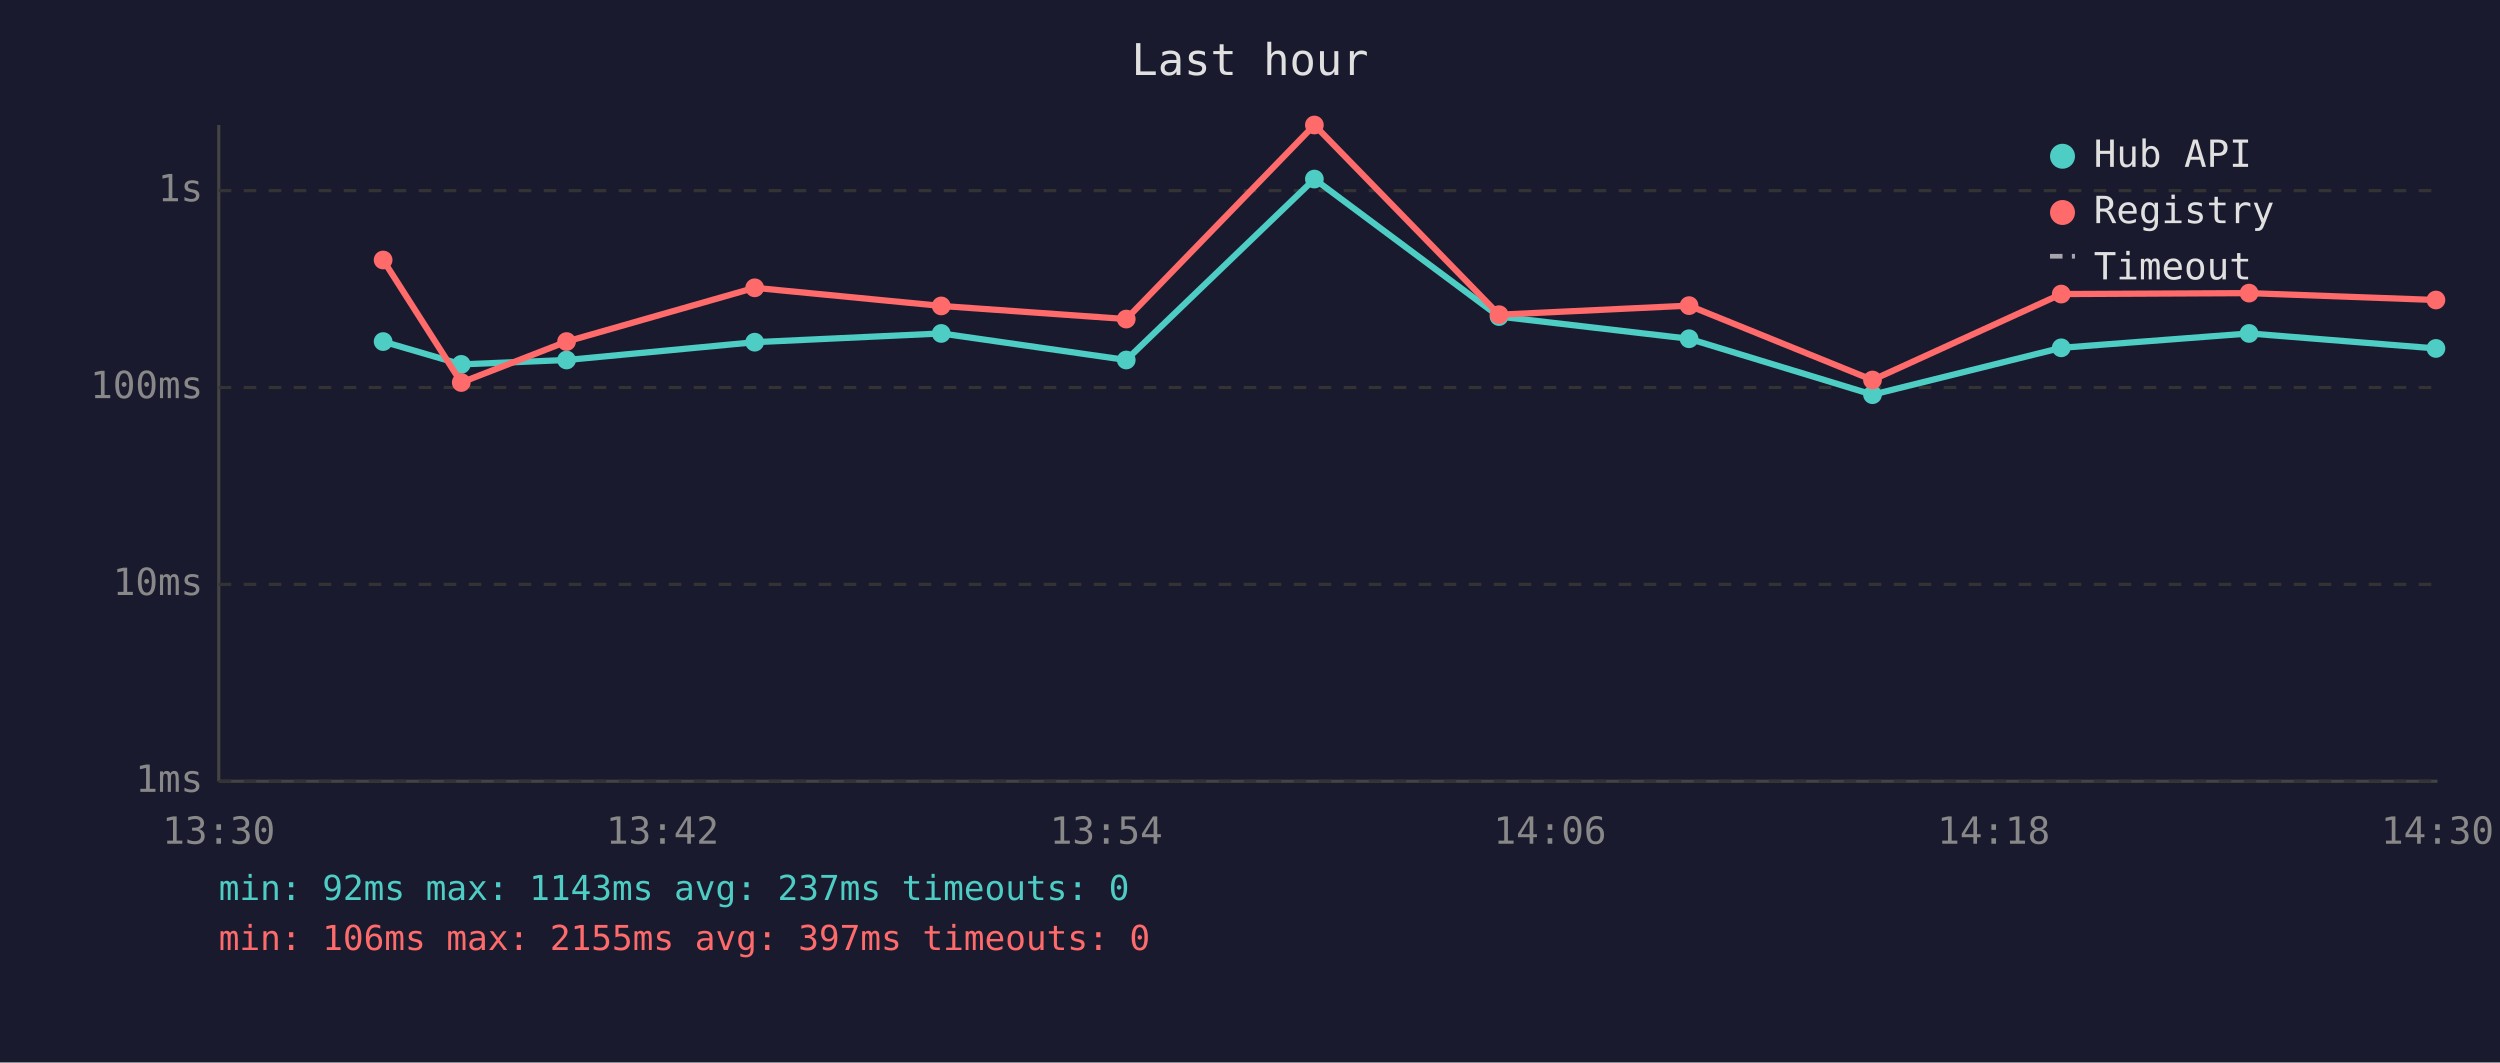
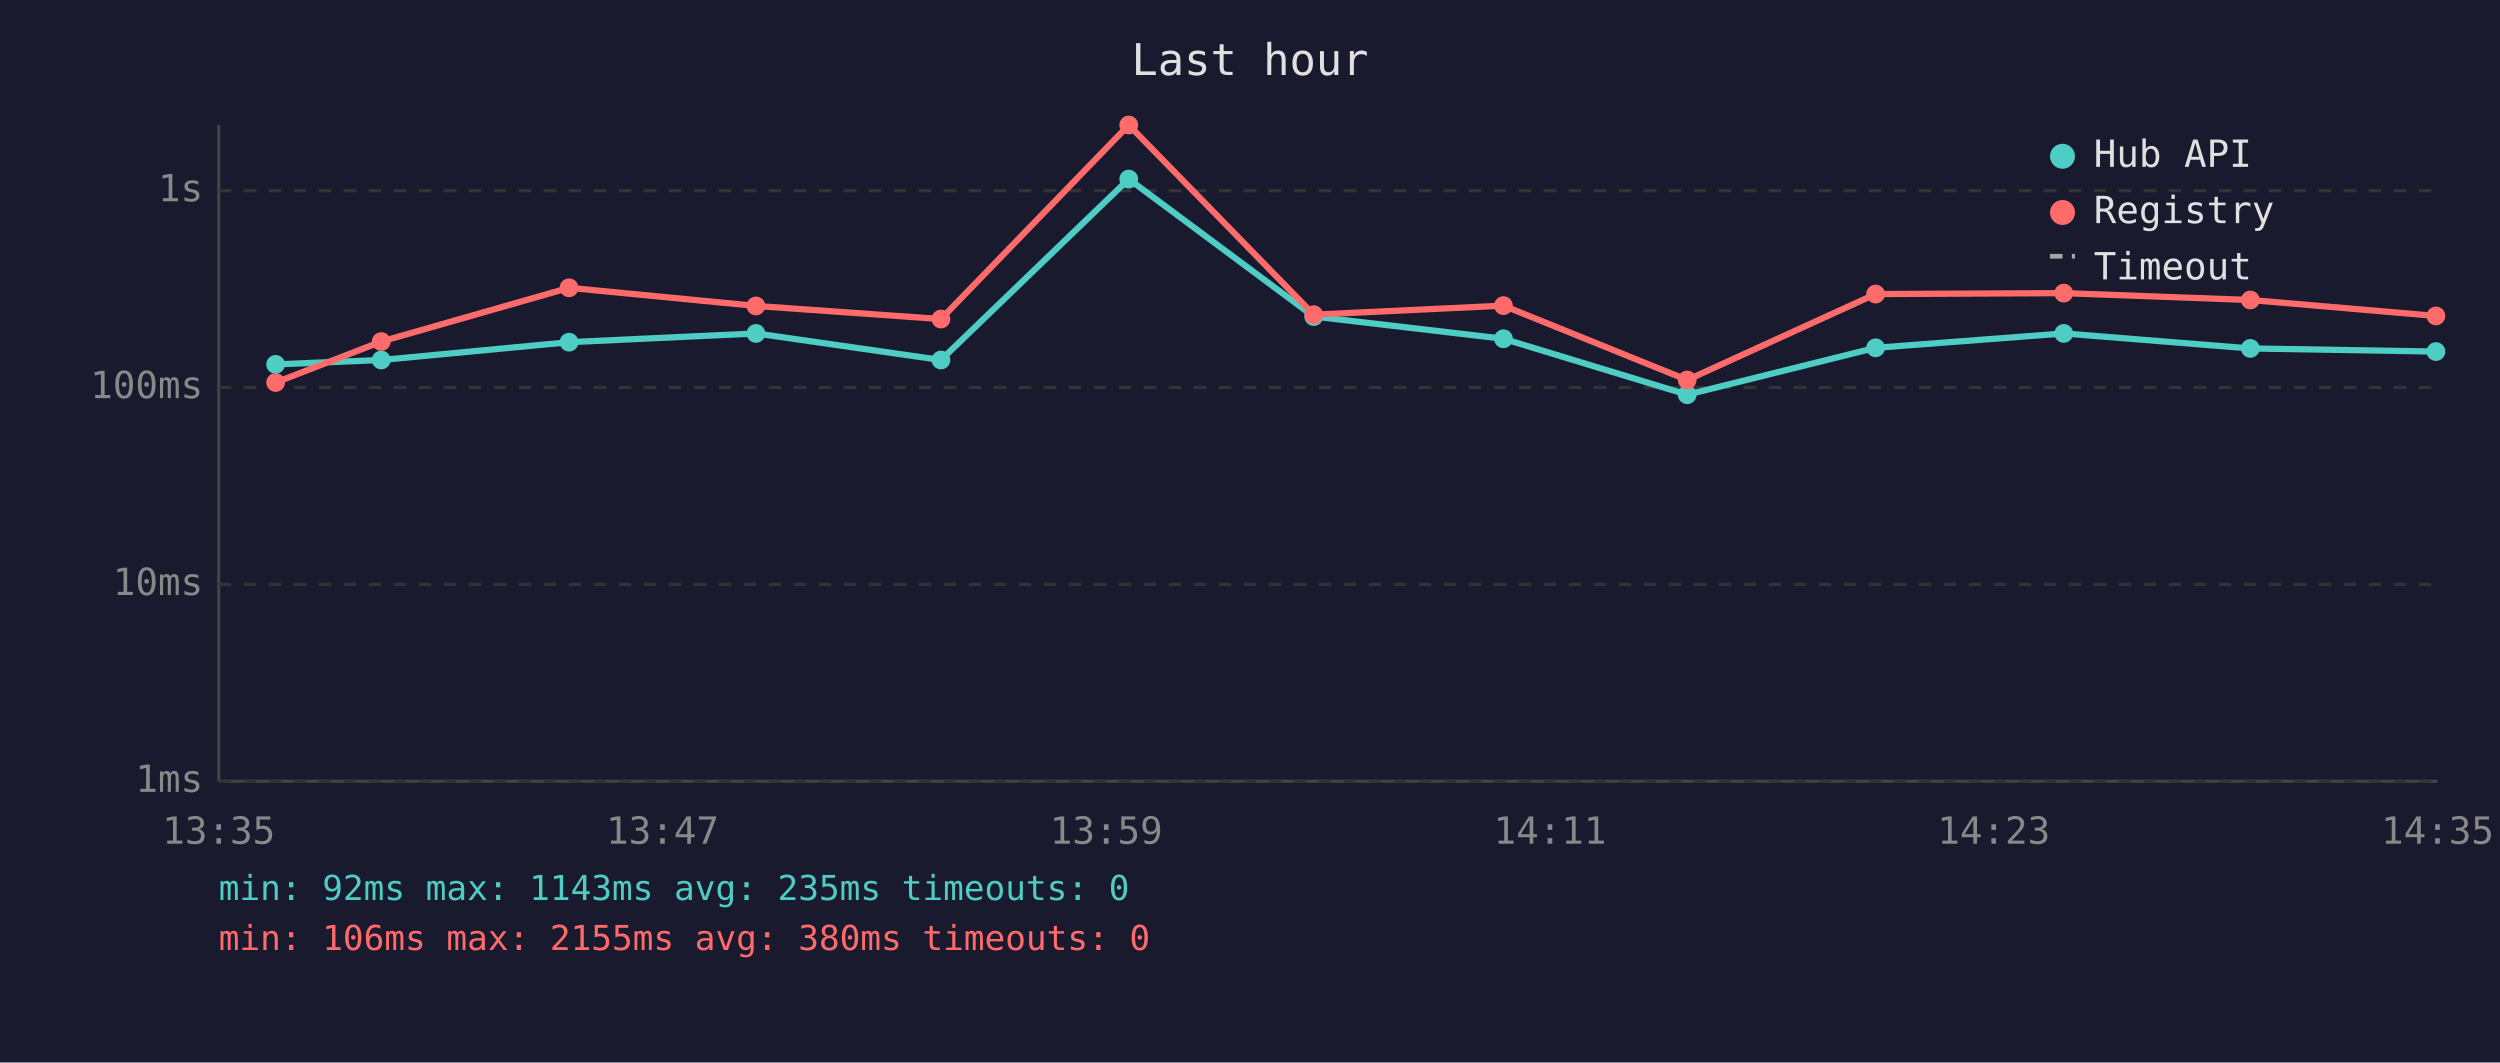
<svg xmlns="http://www.w3.org/2000/svg" viewBox="0 0 800 340" font-family="monospace" font-size="12">
  <rect width="800" height="340" fill="#1a1a2e" />
  <text x="400" y="24" fill="#e0e0e0" font-size="14" text-anchor="middle">Last hour</text>
  <line x1="70" y1="40" x2="70" y2="250" stroke="#444" stroke-width="1" />
  <line x1="70" y1="250" x2="780" y2="250" stroke="#444" stroke-width="1" />
  <line x1="70" y1="250" x2="780" y2="250" stroke="#333" stroke-width="1" stroke-dasharray="4" />
  <text x="65" y="250" fill="#888" text-anchor="end" dominant-baseline="middle">1ms</text>
  <line x1="70" y1="187" x2="780" y2="187" stroke="#333" stroke-width="1" stroke-dasharray="4" />
  <text x="65" y="187" fill="#888" text-anchor="end" dominant-baseline="middle">10ms</text>
  <line x1="70" y1="124" x2="780" y2="124" stroke="#333" stroke-width="1" stroke-dasharray="4" />
  <text x="65" y="124" fill="#888" text-anchor="end" dominant-baseline="middle">100ms</text>
  <line x1="70" y1="61" x2="780" y2="61" stroke="#333" stroke-width="1" stroke-dasharray="4" />
  <text x="65" y="61" fill="#888" text-anchor="end" dominant-baseline="middle">1s</text>
-   <text x="70" y="270" fill="#888" text-anchor="middle">13:30</text>
-   <text x="212" y="270" fill="#888" text-anchor="middle">13:42</text>
-   <text x="354" y="270" fill="#888" text-anchor="middle">13:54</text>
-   <text x="496" y="270" fill="#888" text-anchor="middle">14:06</text>
-   <text x="638" y="270" fill="#888" text-anchor="middle">14:18</text>
-   <text x="780" y="270" fill="#888" text-anchor="middle">14:30</text>
-   <polyline points="122.6,109.3 147.6,116.6 181.3,115.2 241.5,109.5 301.2,106.7 360.4,115.2 420.6,57.3 479.7,101.3 540.5,108.4 599.2,126.3 659.6,111.3 719.7,106.7 779.5,111.5" fill="none" stroke="#4ecdc4" stroke-width="2" opacity="1" />
-   <circle cx="122.6" cy="109.3" r="3" fill="#4ecdc4" />
-   <circle cx="147.6" cy="116.6" r="3" fill="#4ecdc4" />
-   <circle cx="181.3" cy="115.2" r="3" fill="#4ecdc4" />
-   <circle cx="241.5" cy="109.5" r="3" fill="#4ecdc4" />
-   <circle cx="301.2" cy="106.7" r="3" fill="#4ecdc4" />
-   <circle cx="360.4" cy="115.2" r="3" fill="#4ecdc4" />
-   <circle cx="420.6" cy="57.3" r="3" fill="#4ecdc4" />
-   <circle cx="479.7" cy="101.3" r="3" fill="#4ecdc4" />
-   <circle cx="540.5" cy="108.4" r="3" fill="#4ecdc4" />
-   <circle cx="599.2" cy="126.3" r="3" fill="#4ecdc4" />
-   <circle cx="659.6" cy="111.3" r="3" fill="#4ecdc4" />
-   <circle cx="719.7" cy="106.7" r="3" fill="#4ecdc4" />
-   <circle cx="779.5" cy="111.5" r="3" fill="#4ecdc4" />
-   <polyline points="122.6,83.2 147.6,122.4 181.3,109.3 241.5,92.1 301.2,97.9 360.4,102.1 420.6,40.0 479.7,100.7 540.5,97.8 599.2,121.6 659.6,94.1 719.7,93.8 779.5,96.0" fill="none" stroke="#ff6b6b" stroke-width="2" opacity="1" />
-   <circle cx="122.6" cy="83.2" r="3" fill="#ff6b6b" />
-   <circle cx="147.6" cy="122.4" r="3" fill="#ff6b6b" />
-   <circle cx="181.3" cy="109.3" r="3" fill="#ff6b6b" />
-   <circle cx="241.5" cy="92.1" r="3" fill="#ff6b6b" />
-   <circle cx="301.2" cy="97.9" r="3" fill="#ff6b6b" />
-   <circle cx="360.4" cy="102.1" r="3" fill="#ff6b6b" />
-   <circle cx="420.6" cy="40.0" r="3" fill="#ff6b6b" />
-   <circle cx="479.7" cy="100.7" r="3" fill="#ff6b6b" />
-   <circle cx="540.5" cy="97.8" r="3" fill="#ff6b6b" />
-   <circle cx="599.2" cy="121.6" r="3" fill="#ff6b6b" />
-   <circle cx="659.6" cy="94.1" r="3" fill="#ff6b6b" />
-   <circle cx="719.7" cy="93.8" r="3" fill="#ff6b6b" />
-   <circle cx="779.5" cy="96.0" r="3" fill="#ff6b6b" />
+   <text x="70" y="270" fill="#888" text-anchor="middle">13:35</text>
+   <text x="212" y="270" fill="#888" text-anchor="middle">13:47</text>
+   <text x="354" y="270" fill="#888" text-anchor="middle">13:59</text>
+   <text x="496" y="270" fill="#888" text-anchor="middle">14:11</text>
+   <text x="638" y="270" fill="#888" text-anchor="middle">14:23</text>
+   <text x="780" y="270" fill="#888" text-anchor="middle">14:35</text>
+   <polyline points="88.2,116.6 122.0,115.2 182.1,109.5 241.9,106.7 301.1,115.2 361.2,57.3 420.4,101.3 481.1,108.4 539.9,126.3 600.2,111.3 660.4,106.7 720.1,111.5 779.5,112.5" fill="none" stroke="#4ecdc4" stroke-width="2" opacity="1" />
+   <circle cx="88.2" cy="116.6" r="3" fill="#4ecdc4" />
+   <circle cx="122.0" cy="115.2" r="3" fill="#4ecdc4" />
+   <circle cx="182.1" cy="109.5" r="3" fill="#4ecdc4" />
+   <circle cx="241.9" cy="106.7" r="3" fill="#4ecdc4" />
+   <circle cx="301.1" cy="115.2" r="3" fill="#4ecdc4" />
+   <circle cx="361.2" cy="57.3" r="3" fill="#4ecdc4" />
+   <circle cx="420.4" cy="101.3" r="3" fill="#4ecdc4" />
+   <circle cx="481.1" cy="108.4" r="3" fill="#4ecdc4" />
+   <circle cx="539.9" cy="126.3" r="3" fill="#4ecdc4" />
+   <circle cx="600.2" cy="111.3" r="3" fill="#4ecdc4" />
+   <circle cx="660.4" cy="106.7" r="3" fill="#4ecdc4" />
+   <circle cx="720.1" cy="111.5" r="3" fill="#4ecdc4" />
+   <circle cx="779.5" cy="112.5" r="3" fill="#4ecdc4" />
+   <polyline points="88.2,122.4 122.0,109.3 182.1,92.1 241.9,97.9 301.1,102.1 361.2,40.0 420.4,100.7 481.1,97.8 539.9,121.6 600.2,94.1 660.4,93.8 720.1,96.0 779.5,101.1" fill="none" stroke="#ff6b6b" stroke-width="2" opacity="1" />
+   <circle cx="88.2" cy="122.4" r="3" fill="#ff6b6b" />
+   <circle cx="122.0" cy="109.3" r="3" fill="#ff6b6b" />
+   <circle cx="182.1" cy="92.1" r="3" fill="#ff6b6b" />
+   <circle cx="241.9" cy="97.9" r="3" fill="#ff6b6b" />
+   <circle cx="301.1" cy="102.1" r="3" fill="#ff6b6b" />
+   <circle cx="361.2" cy="40.0" r="3" fill="#ff6b6b" />
+   <circle cx="420.4" cy="100.7" r="3" fill="#ff6b6b" />
+   <circle cx="481.1" cy="97.8" r="3" fill="#ff6b6b" />
+   <circle cx="539.9" cy="121.6" r="3" fill="#ff6b6b" />
+   <circle cx="600.2" cy="94.1" r="3" fill="#ff6b6b" />
+   <circle cx="660.4" cy="93.8" r="3" fill="#ff6b6b" />
+   <circle cx="720.1" cy="96.0" r="3" fill="#ff6b6b" />
+   <circle cx="779.5" cy="101.1" r="3" fill="#ff6b6b" />
  <circle cx="660" cy="50" r="4" fill="#4ecdc4" />
  <text x="670" y="50" fill="#e0e0e0" dominant-baseline="middle">Hub API</text>
  <circle cx="660" cy="68" r="4" fill="#ff6b6b" />
  <text x="670" y="68" fill="#e0e0e0" dominant-baseline="middle">Registry</text>
  <line x1="656" y1="82" x2="664" y2="82" stroke="#e0e0e0" stroke-width="1.5" stroke-dasharray="4,3" opacity="0.7" />
  <text x="670" y="86" fill="#e0e0e0" dominant-baseline="middle">Timeout</text>
-   <text x="70" y="288" fill="#4ecdc4" font-size="11">min: 92ms  max: 1143ms  avg: 237ms  timeouts: 0</text>
-   <text x="70" y="304" fill="#ff6b6b" font-size="11">min: 106ms  max: 2155ms  avg: 397ms  timeouts: 0</text>
+   <text x="70" y="288" fill="#4ecdc4" font-size="11">min: 92ms  max: 1143ms  avg: 235ms  timeouts: 0</text>
+   <text x="70" y="304" fill="#ff6b6b" font-size="11">min: 106ms  max: 2155ms  avg: 380ms  timeouts: 0</text>
</svg>
